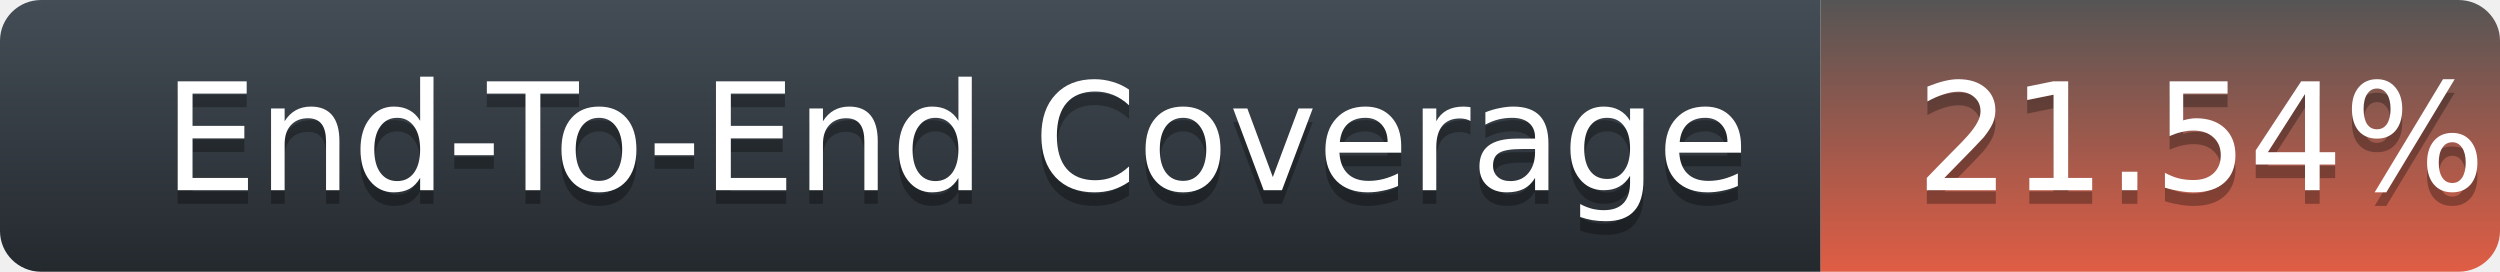
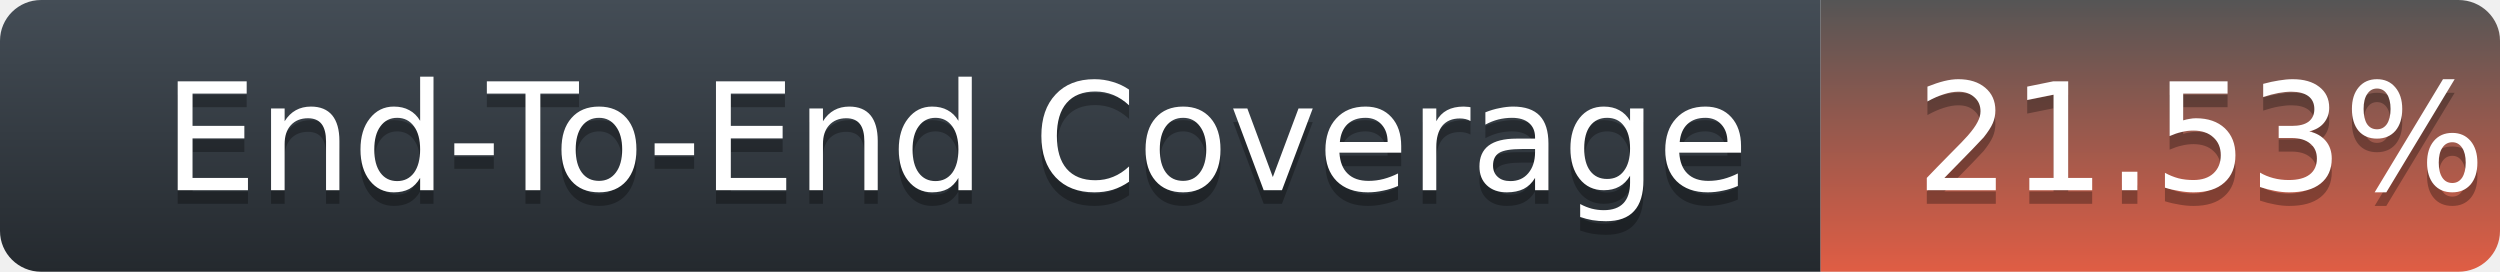
<svg xmlns="http://www.w3.org/2000/svg" width="184" height="20">
  <defs>
    <linearGradient id="title-fill" x1="50%" y1="0%" x2="50%" y2="100%">
      <stop stop-color="#444D56" offset="0%" />
      <stop stop-color="#24292E" offset="100%" />
    </linearGradient>
    <linearGradient id="coverage-fill" x1="50%" y1="0%" x2="50%" y2="100%">
      <stop stop-color="#555" offset="0%" />
      <stop stop-color="#e05d44" offset="100%" />
    </linearGradient>
  </defs>
  <g fill="none" fill-rule="evenodd">
    <g font-family="'DejaVu Sans',Verdana,Geneva,sans-serif" font-size="11">
      <path d="M0,3 C0,1.343 1.355,0 3.027,0 L134,0 L134,20 L3.027,20 C1.355,20 0,18.657 0,17 L0,3 Z" fill="url(#title-fill)" fill-rule="nonzero" />
      <text fill="#010101" fill-opacity=".3">
        <tspan x="12" y="15" aria-hidden="true">End-To-End Coverage</tspan>
      </text>
      <text fill="#FFFFFF">
        <tspan x="12" y="14">End-To-End Coverage</tspan>
      </text>
    </g>
    <g transform="translate(134)" font-family="'DejaVu Sans',Verdana,Geneva,sans-serif" font-size="11">
      <path d="M0 0h46.939C48.629 0 50 1.343 50 3v14c0 1.657-1.37 3-3.061 3H0V0z" fill="url(#coverage-fill)" fill-rule="nonzero" />
      <text fill="#010101" fill-opacity=".3" aria-hidden="true">
-         <tspan x="7" y="15">21.54%</tspan>
+         <tspan x="7" y="15">21.53%</tspan>
      </text>
      <text fill="#FFFFFF">
-         <tspan x="7" y="14">21.54%</tspan>
+         <tspan x="7" y="14">21.53%</tspan>
      </text>
    </g>
  </g>
</svg>
